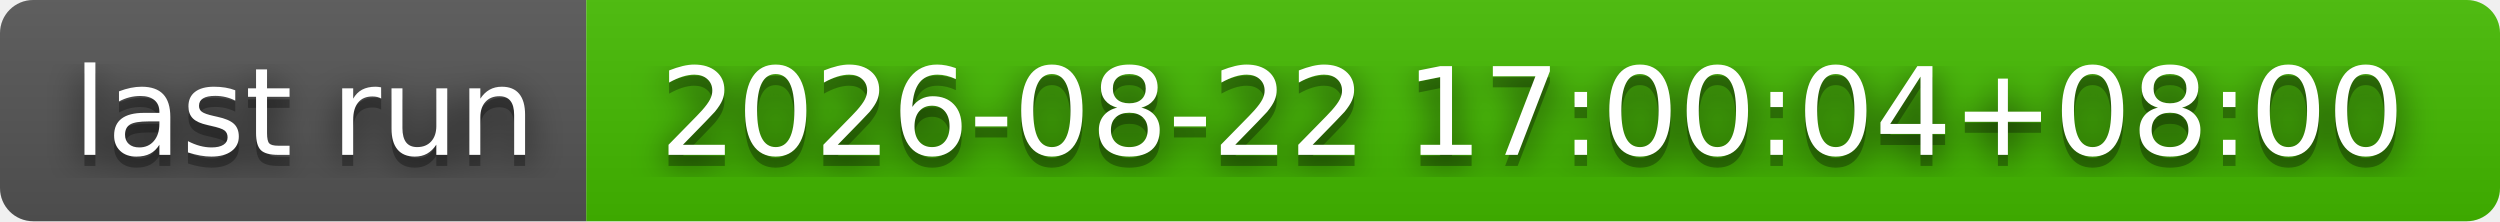
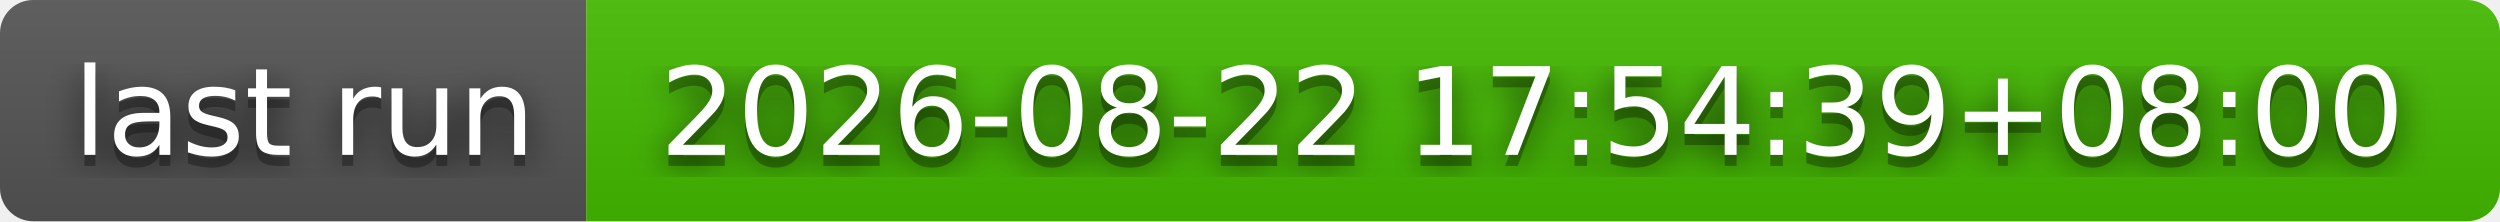
- <svg xmlns="http://www.w3.org/2000/svg" width="226" height="20" role="img" aria-label="last run: 2026-08-22 17:00:04+08:00">
+ <svg xmlns="http://www.w3.org/2000/svg" width="226" height="20" role="img" aria-label="last run: 2026-08-22 17:54:39+08:00">
  <filter id="blur">
    <feGaussianBlur stdDeviation="16" />
  </filter>
  <linearGradient id="s" x2="0" y2="100%">
    <stop offset="0" stop-color="#bbb" stop-opacity=".1" />
    <stop offset="1" stop-opacity=".1" />
  </linearGradient>
  <clipPath id="r">
    <rect width="226" height="20" rx="3" />
  </clipPath>
  <g clip-path="url(#r)">
    <rect width="53" height="20" fill="#555" />
    <rect x="53" width="173" height="20" fill="#4b0" />
    <rect width="226" height="20" fill="url(#s)" />
  </g>
  <g fill="#fff" text-anchor="middle" font-family="Verdana,Geneva,DejaVu Sans,sans-serif" text-rendering="geometricPrecision" font-size="110">
    <g transform="scale(.1)">
      <g aria-hidden="true" fill="#010101">
        <text x="275" y="150" fill-opacity=".8" filter="url(#blur)" textLength="430">last run</text>
        <text x="275" y="150" fill-opacity=".3" textLength="430">last run</text>
      </g>
      <text x="275" y="140" textLength="430">last run</text>
    </g>
    <g transform="scale(.1)">
      <g aria-hidden="true" fill="#010101">
-         <text x="1385" y="150" fill-opacity=".8" filter="url(#blur)" textLength="1630">2026-08-22 17:00:04+08:00</text>
-         <text x="1385" y="150" fill-opacity=".3" textLength="1630">2026-08-22 17:00:04+08:00</text>
+         <text x="1385" y="150" fill-opacity=".8" filter="url(#blur)" textLength="1630">2026-08-22 17:54:39+08:00</text>
+         <text x="1385" y="150" fill-opacity=".3" textLength="1630">2026-08-22 17:54:39+08:00</text>
      </g>
-       <text x="1385" y="140" textLength="1630">2026-08-22 17:00:04+08:00</text>
+       <text x="1385" y="140" textLength="1630">2026-08-22 17:54:39+08:00</text>
    </g>
  </g>
</svg>
